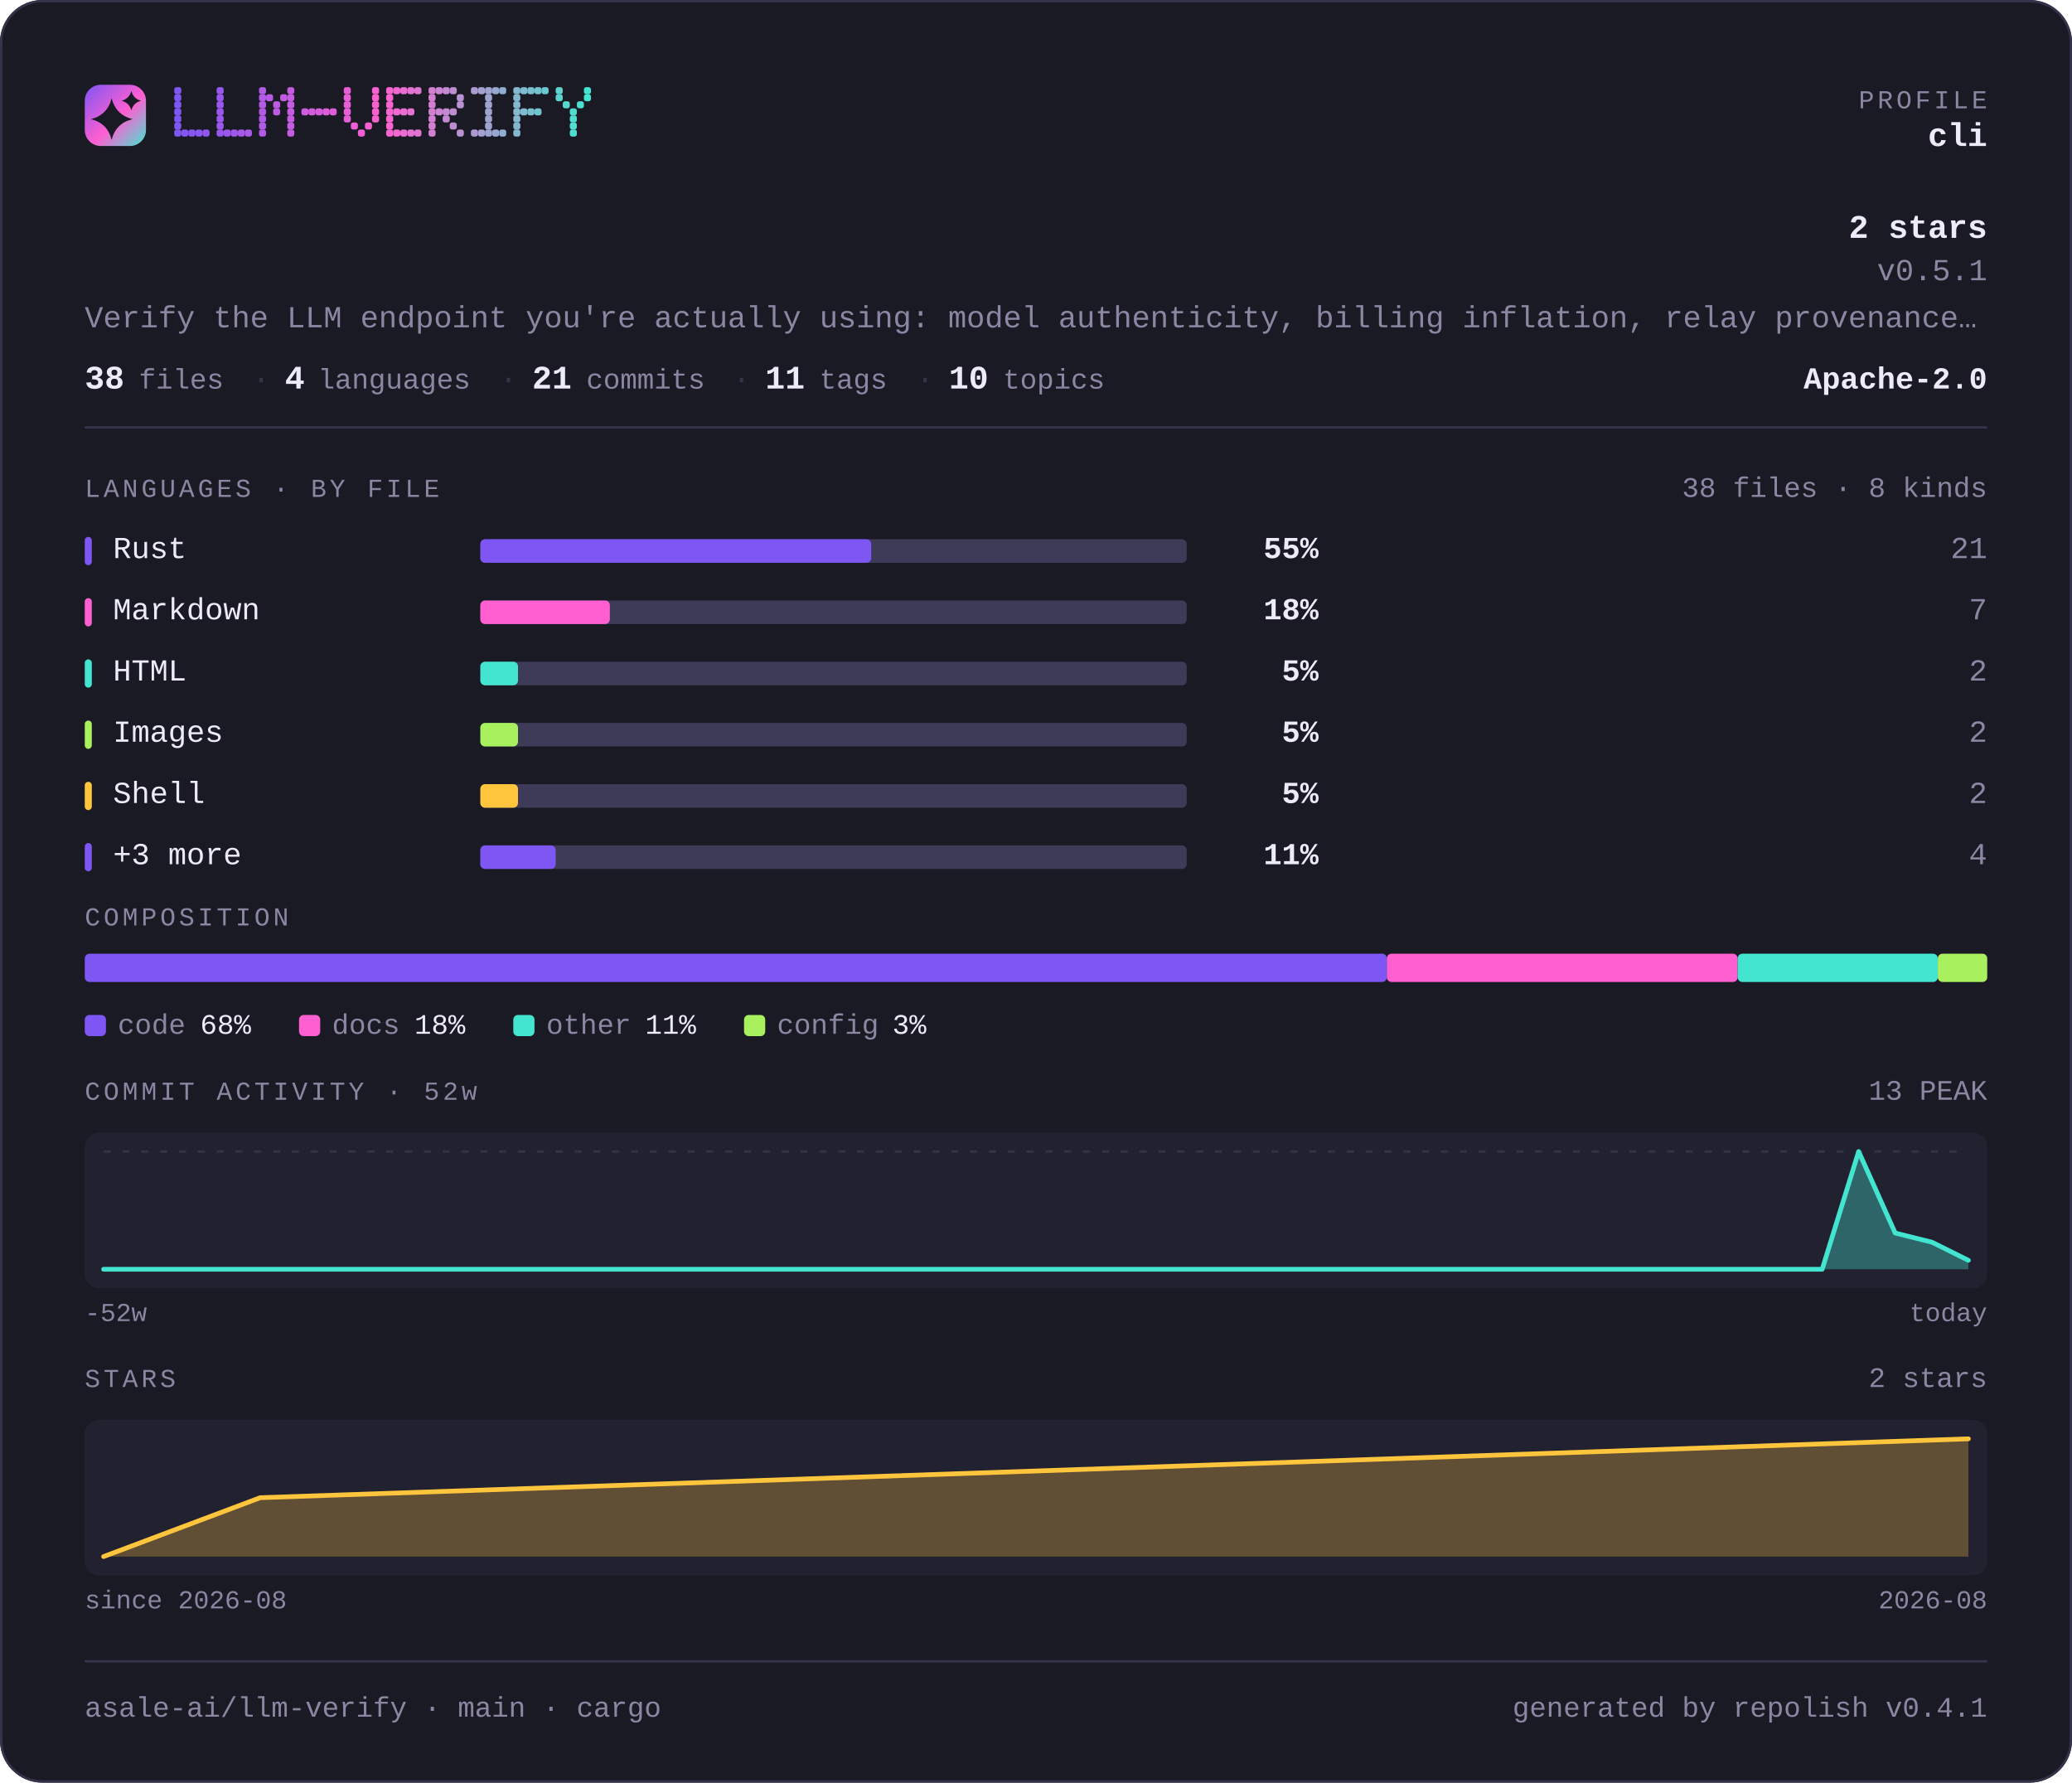
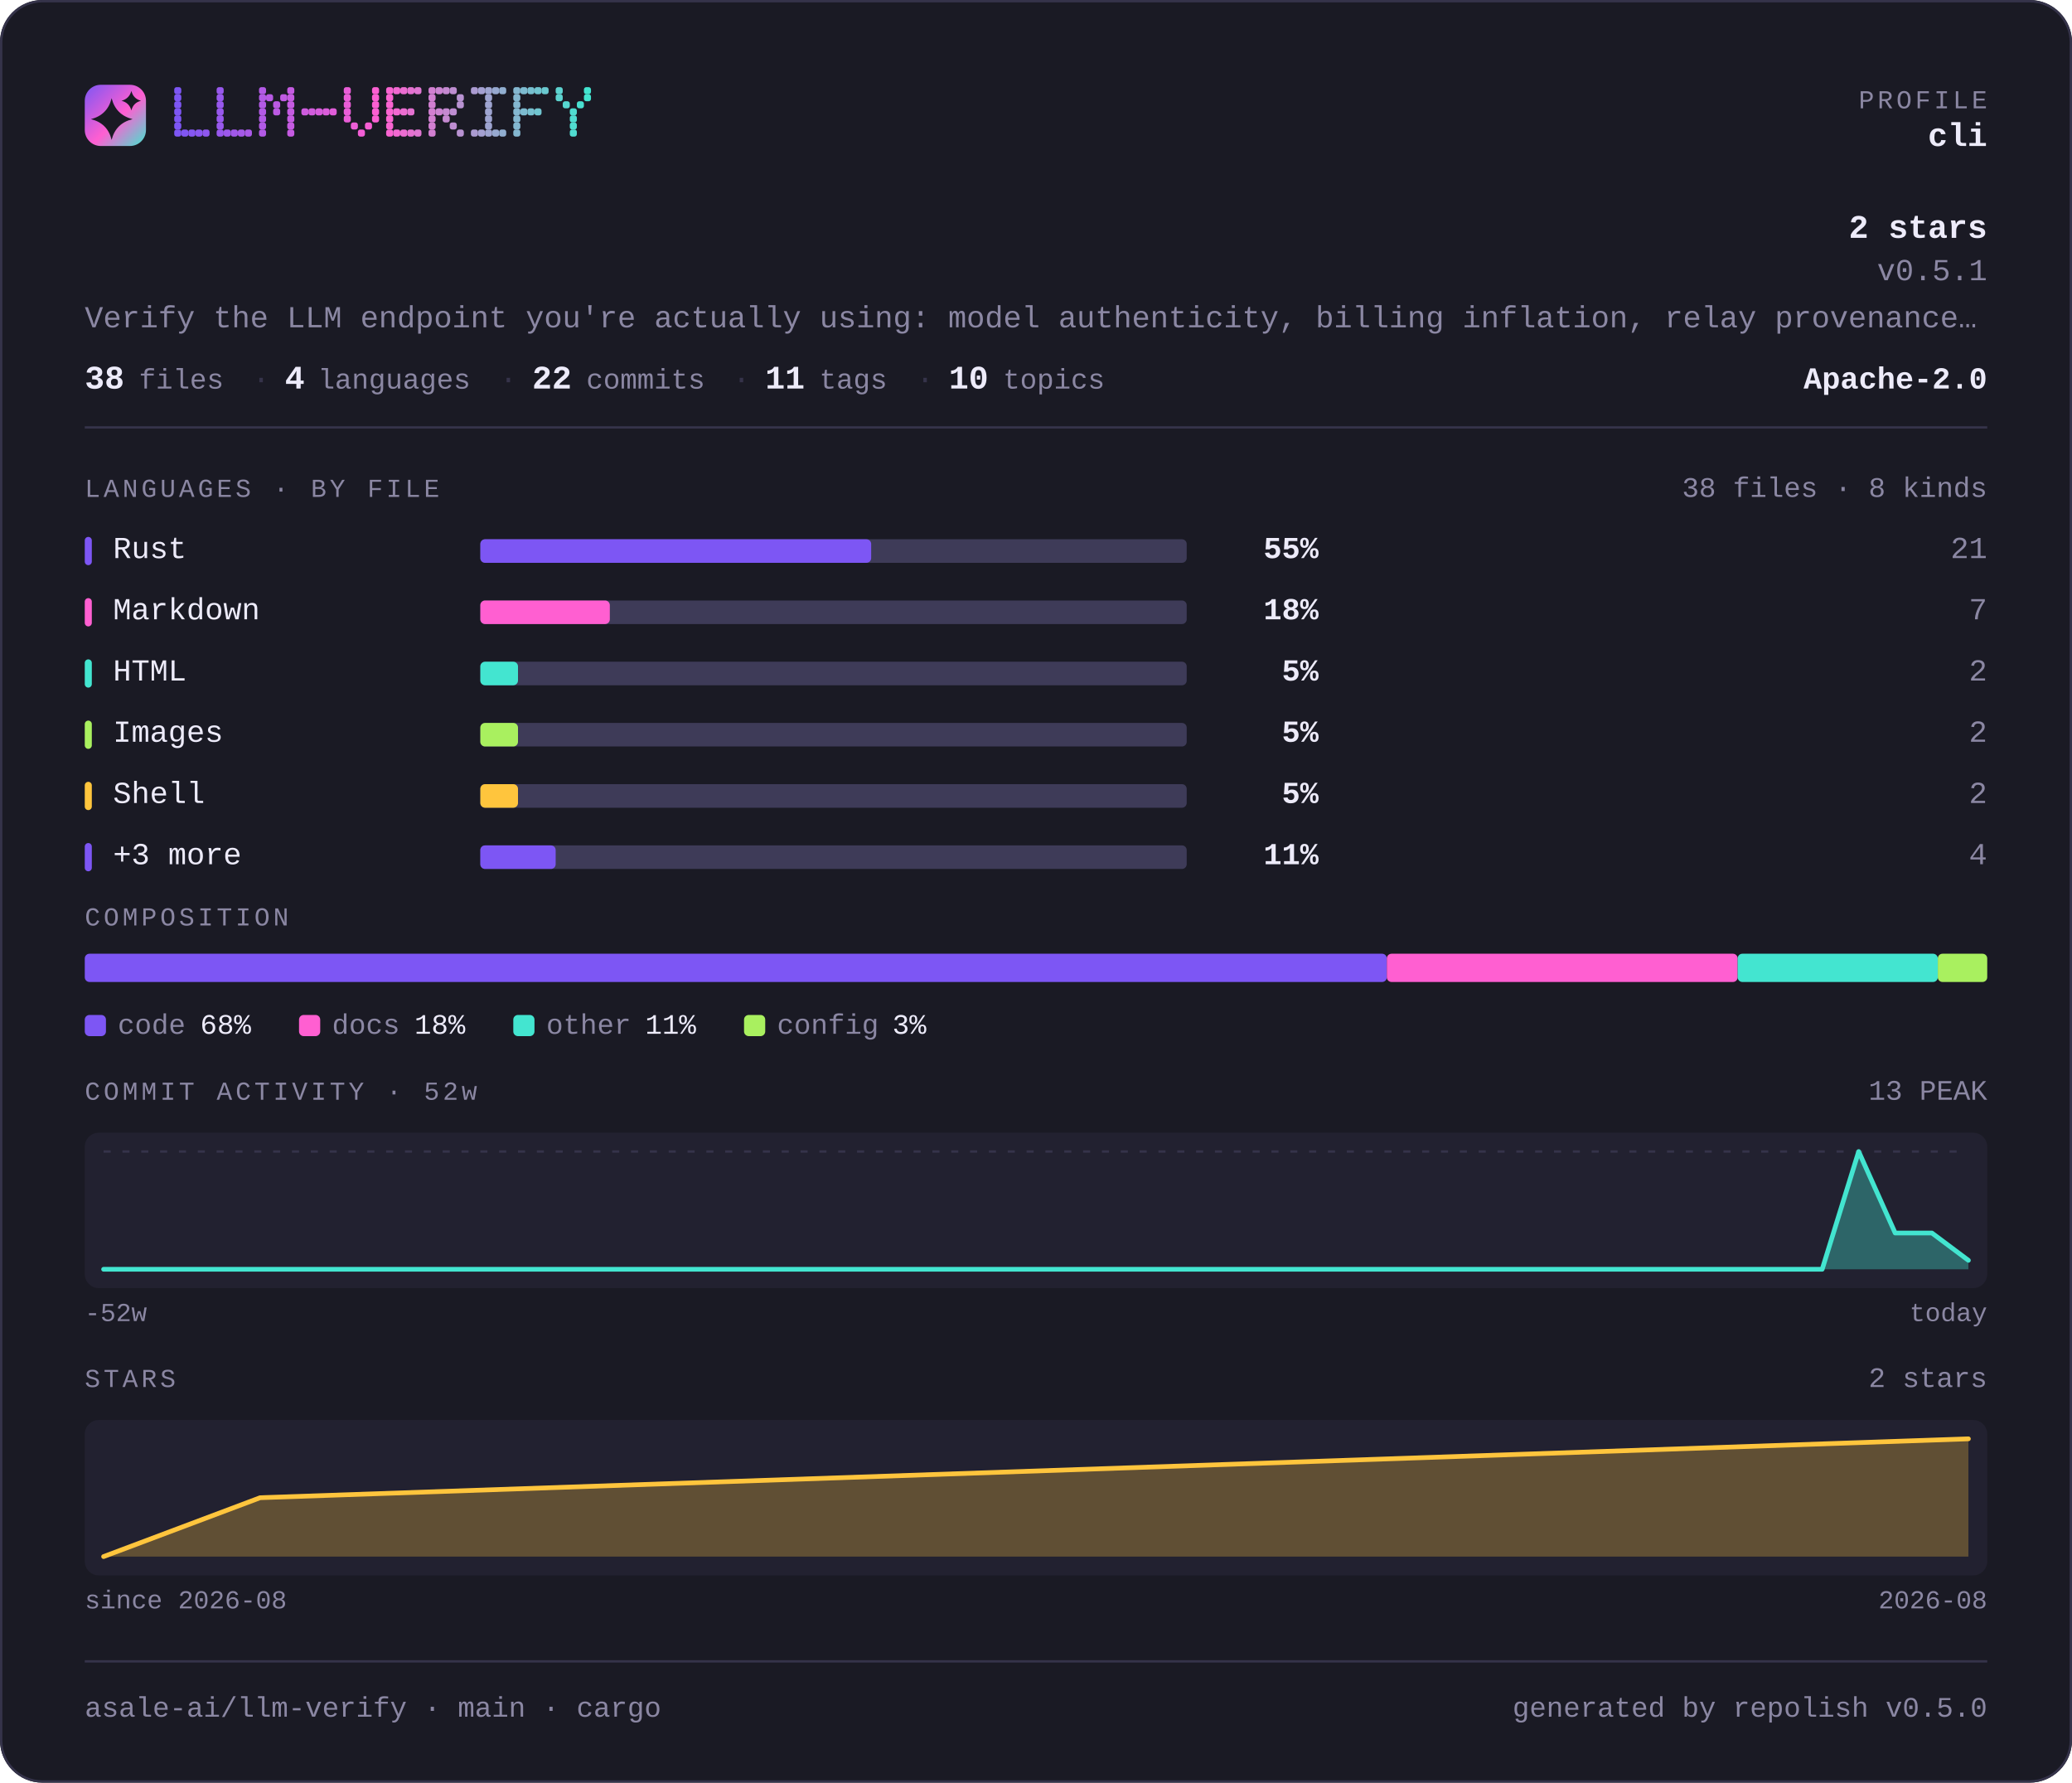
<svg xmlns="http://www.w3.org/2000/svg" width="880" height="757" viewBox="0 0 880 757" lang="en" role="img" aria-label="asale-ai/llm-verify — repository overview">
  <defs>
    <linearGradient id="brand" x1="0" y1="0" x2="1" y2="1">
      <stop offset="0" stop-color="#7d56f4" />
      <stop offset="0.55" stop-color="#ff5fd1" />
      <stop offset="1" stop-color="#43e5d0" />
    </linearGradient>
  </defs>
  <style>
    .t { font-family: ui-monospace, SFMono-Regular, "SF Mono", Menlo, Consolas, "Liberation Mono", "Noto Sans Mono CJK SC", "Noto Sans Mono CJK JP", "Microsoft YaHei", "Hiragino Sans", "Yu Gothic", monospace; }
  </style>
  <rect x="0" y="0" width="880" height="757" rx="18.0" fill="#1a1a24" />
  <rect x="0.5" y="0.5" width="879" height="756" rx="17.5" fill="none" stroke="#35334a" />
  <rect x="36" y="36" width="26" height="26" rx="6.8" fill="url(#brand)" />
  <path d="M47.4 41.7Q49.2 48.8 56.3 50.6Q49.2 52.3 47.4 59.4Q45.7 52.3 38.6 50.6Q45.7 48.8 47.4 41.7Z" fill="#1a1a24" />
  <path d="M55.8 38.6Q56.6 41.9 59.9 42.8Q56.6 43.6 55.8 46.9Q54.9 43.6 51.6 42.8Q54.9 41.9 55.8 38.6Z" fill="#1a1a24" />
  <g fill="#7d56f4">
    <rect x="74" y="37" width="3" height="3" rx="1" />
    <rect x="74" y="40" width="3" height="3" rx="1" />
    <rect x="74" y="43" width="3" height="3" rx="1" />
    <rect x="74" y="46" width="3" height="3" rx="1" />
    <rect x="74" y="49" width="3" height="3" rx="1" />
    <rect x="74" y="52" width="3" height="3" rx="1" />
    <rect x="74" y="55" width="3" height="3" rx="1" />
  </g>
  <g fill="#8156f3">
    <rect x="77" y="55" width="3" height="3" rx="1" />
  </g>
  <g fill="#8657f2">
    <rect x="80" y="55" width="3" height="3" rx="1" />
  </g>
  <g fill="#8a57f0">
    <rect x="83" y="55" width="3" height="3" rx="1" />
  </g>
  <g fill="#8f57ef">
    <rect x="86" y="55" width="3" height="3" rx="1" />
  </g>
  <g fill="#9858ed">
    <rect x="92" y="37" width="3" height="3" rx="1" />
    <rect x="92" y="40" width="3" height="3" rx="1" />
    <rect x="92" y="43" width="3" height="3" rx="1" />
    <rect x="92" y="46" width="3" height="3" rx="1" />
    <rect x="92" y="49" width="3" height="3" rx="1" />
    <rect x="92" y="52" width="3" height="3" rx="1" />
    <rect x="92" y="55" width="3" height="3" rx="1" />
  </g>
  <g fill="#9c58ec">
    <rect x="95" y="55" width="3" height="3" rx="1" />
  </g>
  <g fill="#a158ea">
    <rect x="98" y="55" width="3" height="3" rx="1" />
  </g>
  <g fill="#a559e9">
    <rect x="101" y="55" width="3" height="3" rx="1" />
  </g>
  <g fill="#aa59e8">
    <rect x="104" y="55" width="3" height="3" rx="1" />
  </g>
  <g fill="#b35ae6">
    <rect x="110" y="37" width="3" height="3" rx="1" />
    <rect x="110" y="40" width="3" height="3" rx="1" />
    <rect x="110" y="43" width="3" height="3" rx="1" />
    <rect x="110" y="46" width="3" height="3" rx="1" />
    <rect x="110" y="49" width="3" height="3" rx="1" />
    <rect x="110" y="52" width="3" height="3" rx="1" />
    <rect x="110" y="55" width="3" height="3" rx="1" />
  </g>
  <g fill="#b75ae4">
    <rect x="113" y="40" width="3" height="3" rx="1" />
  </g>
  <g fill="#bc5ae3">
    <rect x="116" y="43" width="3" height="3" rx="1" />
    <rect x="116" y="46" width="3" height="3" rx="1" />
  </g>
  <g fill="#c05be2">
    <rect x="119" y="40" width="3" height="3" rx="1" />
  </g>
  <g fill="#c55be1">
    <rect x="122" y="37" width="3" height="3" rx="1" />
    <rect x="122" y="40" width="3" height="3" rx="1" />
    <rect x="122" y="43" width="3" height="3" rx="1" />
    <rect x="122" y="46" width="3" height="3" rx="1" />
    <rect x="122" y="49" width="3" height="3" rx="1" />
    <rect x="122" y="52" width="3" height="3" rx="1" />
    <rect x="122" y="55" width="3" height="3" rx="1" />
  </g>
  <g fill="#ce5cde">
    <rect x="128" y="46" width="3" height="3" rx="1" />
  </g>
  <g fill="#d25cdd">
    <rect x="131" y="46" width="3" height="3" rx="1" />
  </g>
  <g fill="#d75cdc">
    <rect x="134" y="46" width="3" height="3" rx="1" />
  </g>
  <g fill="#db5ddb">
    <rect x="137" y="46" width="3" height="3" rx="1" />
  </g>
  <g fill="#e05dd9">
    <rect x="140" y="46" width="3" height="3" rx="1" />
  </g>
  <g fill="#e95dd7">
    <rect x="146" y="37" width="3" height="3" rx="1" />
    <rect x="146" y="40" width="3" height="3" rx="1" />
    <rect x="146" y="43" width="3" height="3" rx="1" />
    <rect x="146" y="46" width="3" height="3" rx="1" />
    <rect x="146" y="49" width="3" height="3" rx="1" />
  </g>
  <g fill="#ed5ed6">
    <rect x="149" y="52" width="3" height="3" rx="1" />
  </g>
  <g fill="#f25ed5">
    <rect x="152" y="55" width="3" height="3" rx="1" />
  </g>
  <g fill="#f65ed3">
    <rect x="155" y="52" width="3" height="3" rx="1" />
  </g>
  <g fill="#fb5fd2">
    <rect x="158" y="37" width="3" height="3" rx="1" />
    <rect x="158" y="40" width="3" height="3" rx="1" />
    <rect x="158" y="43" width="3" height="3" rx="1" />
    <rect x="158" y="46" width="3" height="3" rx="1" />
    <rect x="158" y="49" width="3" height="3" rx="1" />
  </g>
  <g fill="#f964d1">
    <rect x="164" y="37" width="3" height="3" rx="1" />
    <rect x="164" y="40" width="3" height="3" rx="1" />
    <rect x="164" y="43" width="3" height="3" rx="1" />
    <rect x="164" y="46" width="3" height="3" rx="1" />
    <rect x="164" y="49" width="3" height="3" rx="1" />
    <rect x="164" y="52" width="3" height="3" rx="1" />
    <rect x="164" y="55" width="3" height="3" rx="1" />
  </g>
  <g fill="#f268d1">
    <rect x="167" y="37" width="3" height="3" rx="1" />
    <rect x="167" y="46" width="3" height="3" rx="1" />
    <rect x="167" y="55" width="3" height="3" rx="1" />
  </g>
  <g fill="#ec6dd1">
    <rect x="170" y="37" width="3" height="3" rx="1" />
    <rect x="170" y="46" width="3" height="3" rx="1" />
    <rect x="170" y="55" width="3" height="3" rx="1" />
  </g>
  <g fill="#e571d1">
    <rect x="173" y="37" width="3" height="3" rx="1" />
    <rect x="173" y="46" width="3" height="3" rx="1" />
    <rect x="173" y="55" width="3" height="3" rx="1" />
  </g>
  <g fill="#df76d1">
    <rect x="176" y="37" width="3" height="3" rx="1" />
    <rect x="176" y="55" width="3" height="3" rx="1" />
  </g>
  <g fill="#d27fd1">
    <rect x="182" y="37" width="3" height="3" rx="1" />
    <rect x="182" y="40" width="3" height="3" rx="1" />
    <rect x="182" y="43" width="3" height="3" rx="1" />
    <rect x="182" y="46" width="3" height="3" rx="1" />
    <rect x="182" y="49" width="3" height="3" rx="1" />
    <rect x="182" y="52" width="3" height="3" rx="1" />
    <rect x="182" y="55" width="3" height="3" rx="1" />
  </g>
  <g fill="#cb84d1">
    <rect x="185" y="37" width="3" height="3" rx="1" />
    <rect x="185" y="46" width="3" height="3" rx="1" />
  </g>
  <g fill="#c589d1">
    <rect x="188" y="37" width="3" height="3" rx="1" />
    <rect x="188" y="46" width="3" height="3" rx="1" />
    <rect x="188" y="49" width="3" height="3" rx="1" />
  </g>
  <g fill="#be8dd1">
    <rect x="191" y="37" width="3" height="3" rx="1" />
    <rect x="191" y="46" width="3" height="3" rx="1" />
    <rect x="191" y="52" width="3" height="3" rx="1" />
  </g>
  <g fill="#b892d1">
    <rect x="194" y="40" width="3" height="3" rx="1" />
    <rect x="194" y="43" width="3" height="3" rx="1" />
    <rect x="194" y="55" width="3" height="3" rx="1" />
  </g>
  <g fill="#ab9bd1">
    <rect x="200" y="37" width="3" height="3" rx="1" />
    <rect x="200" y="55" width="3" height="3" rx="1" />
  </g>
  <g fill="#a4a0d1">
    <rect x="203" y="37" width="3" height="3" rx="1" />
    <rect x="203" y="55" width="3" height="3" rx="1" />
  </g>
  <g fill="#9ea4d0">
    <rect x="206" y="37" width="3" height="3" rx="1" />
    <rect x="206" y="40" width="3" height="3" rx="1" />
    <rect x="206" y="43" width="3" height="3" rx="1" />
    <rect x="206" y="46" width="3" height="3" rx="1" />
    <rect x="206" y="49" width="3" height="3" rx="1" />
    <rect x="206" y="52" width="3" height="3" rx="1" />
    <rect x="206" y="55" width="3" height="3" rx="1" />
  </g>
  <g fill="#97a9d0">
    <rect x="209" y="37" width="3" height="3" rx="1" />
    <rect x="209" y="55" width="3" height="3" rx="1" />
  </g>
  <g fill="#91aed0">
    <rect x="212" y="37" width="3" height="3" rx="1" />
    <rect x="212" y="55" width="3" height="3" rx="1" />
  </g>
  <g fill="#84b7d0">
    <rect x="218" y="37" width="3" height="3" rx="1" />
    <rect x="218" y="40" width="3" height="3" rx="1" />
    <rect x="218" y="43" width="3" height="3" rx="1" />
    <rect x="218" y="46" width="3" height="3" rx="1" />
    <rect x="218" y="49" width="3" height="3" rx="1" />
    <rect x="218" y="52" width="3" height="3" rx="1" />
    <rect x="218" y="55" width="3" height="3" rx="1" />
  </g>
  <g fill="#7dbbd0">
    <rect x="221" y="37" width="3" height="3" rx="1" />
    <rect x="221" y="46" width="3" height="3" rx="1" />
  </g>
  <g fill="#77c0d0">
    <rect x="224" y="37" width="3" height="3" rx="1" />
    <rect x="224" y="46" width="3" height="3" rx="1" />
  </g>
  <g fill="#70c5d0">
    <rect x="227" y="37" width="3" height="3" rx="1" />
    <rect x="227" y="46" width="3" height="3" rx="1" />
  </g>
  <g fill="#6ac9d0">
    <rect x="230" y="37" width="3" height="3" rx="1" />
  </g>
  <g fill="#5dd3d0">
    <rect x="236" y="37" width="3" height="3" rx="1" />
    <rect x="236" y="40" width="3" height="3" rx="1" />
  </g>
  <g fill="#56d7d0">
    <rect x="239" y="43" width="3" height="3" rx="1" />
  </g>
  <g fill="#50dcd0">
    <rect x="242" y="46" width="3" height="3" rx="1" />
    <rect x="242" y="49" width="3" height="3" rx="1" />
    <rect x="242" y="52" width="3" height="3" rx="1" />
    <rect x="242" y="55" width="3" height="3" rx="1" />
  </g>
  <g fill="#49e0d0">
    <rect x="245" y="43" width="3" height="3" rx="1" />
  </g>
  <g fill="#43e5d0">
    <rect x="248" y="37" width="3" height="3" rx="1" />
    <rect x="248" y="40" width="3" height="3" rx="1" />
  </g>
  <text class="t" x="844" y="46" font-size="11" fill="#8b87a3" text-anchor="end" letter-spacing="1.4">PROFILE</text>
  <text class="t" x="844" y="62" font-size="14" fill="#edebfa" text-anchor="end" font-weight="700">cli</text>
  <text class="t" x="844" y="101" font-size="14" fill="#edebfa" text-anchor="end" font-weight="700">2 stars</text>
  <text class="t" x="844" y="119" font-size="13" fill="#8b87a3" text-anchor="end">v0.5.1</text>
  <text class="t" x="36" y="139" font-size="13" fill="#8b87a3" text-anchor="start">Verify the LLM endpoint you're actually using: model authenticity, billing inflation, relay provenance…</text>
  <text class="t" x="36" y="165" font-size="14" fill="#edebfa" text-anchor="start" font-weight="700">38</text>
  <text class="t" x="59" y="165" font-size="12" fill="#8b87a3" text-anchor="start">files</text>
  <text class="t" x="107" y="165" font-size="13" fill="#35334a" text-anchor="start">·</text>
  <text class="t" x="121" y="165" font-size="14" fill="#edebfa" text-anchor="start" font-weight="700">4</text>
  <text class="t" x="135" y="165" font-size="12" fill="#8b87a3" text-anchor="start">languages</text>
  <text class="t" x="212" y="165" font-size="13" fill="#35334a" text-anchor="start">·</text>
-   <text class="t" x="226" y="165" font-size="14" fill="#edebfa" text-anchor="start" font-weight="700">21</text>
+   <text class="t" x="226" y="165" font-size="14" fill="#edebfa" text-anchor="start" font-weight="700">22</text>
  <text class="t" x="249" y="165" font-size="12" fill="#8b87a3" text-anchor="start">commits</text>
  <text class="t" x="311" y="165" font-size="13" fill="#35334a" text-anchor="start">·</text>
  <text class="t" x="325" y="165" font-size="14" fill="#edebfa" text-anchor="start" font-weight="700">11</text>
  <text class="t" x="348" y="165" font-size="12" fill="#8b87a3" text-anchor="start">tags</text>
  <text class="t" x="389" y="165" font-size="13" fill="#35334a" text-anchor="start">·</text>
  <text class="t" x="403" y="165" font-size="14" fill="#edebfa" text-anchor="start" font-weight="700">10</text>
  <text class="t" x="426" y="165" font-size="12" fill="#8b87a3" text-anchor="start">topics</text>
  <text class="t" x="844" y="165" font-size="13" fill="#edebfa" text-anchor="end" font-weight="700">Apache-2.0</text>
  <rect x="36" y="181" width="808" height="1" fill="#35334a" />
  <text class="t" x="36" y="211" font-size="11" fill="#8b87a3" text-anchor="start" letter-spacing="1.4">LANGUAGES · BY FILE</text>
  <text class="t" x="844" y="211" font-size="12" fill="#8b87a3" text-anchor="end">38 files · 8 kinds</text>
  <rect x="36" y="228" width="3" height="12" rx="1.5" fill="#7d56f4" />
  <text class="t" x="48" y="237" font-size="13" fill="#edebfa" text-anchor="start">Rust</text>
  <rect x="204" y="229" width="300" height="10" rx="2.0" fill="#3e3b58" />
  <rect x="204" y="229" width="166" height="10" rx="2.0" fill="#7d56f4" />
  <text class="t" x="560" y="237" font-size="13" fill="#edebfa" text-anchor="end" font-weight="700">55%</text>
  <text class="t" x="844" y="237" font-size="13" fill="#8b87a3" text-anchor="end">21</text>
  <rect x="36" y="254" width="3" height="12" rx="1.5" fill="#ff5fd1" />
  <text class="t" x="48" y="263" font-size="13" fill="#edebfa" text-anchor="start">Markdown</text>
  <rect x="204" y="255" width="300" height="10" rx="2.0" fill="#3e3b58" />
  <rect x="204" y="255" width="55" height="10" rx="2.0" fill="#ff5fd1" />
  <text class="t" x="560" y="263" font-size="13" fill="#edebfa" text-anchor="end" font-weight="700">18%</text>
  <text class="t" x="844" y="263" font-size="13" fill="#8b87a3" text-anchor="end">7</text>
  <rect x="36" y="280" width="3" height="12" rx="1.5" fill="#43e5d0" />
  <text class="t" x="48" y="289" font-size="13" fill="#edebfa" text-anchor="start">HTML</text>
  <rect x="204" y="281" width="300" height="10" rx="2.0" fill="#3e3b58" />
  <rect x="204" y="281" width="16" height="10" rx="2.0" fill="#43e5d0" />
  <text class="t" x="560" y="289" font-size="13" fill="#edebfa" text-anchor="end" font-weight="700">5%</text>
  <text class="t" x="844" y="289" font-size="13" fill="#8b87a3" text-anchor="end">2</text>
  <rect x="36" y="306" width="3" height="12" rx="1.5" fill="#a9f05f" />
  <text class="t" x="48" y="315" font-size="13" fill="#edebfa" text-anchor="start">Images</text>
  <rect x="204" y="307" width="300" height="10" rx="2.0" fill="#3e3b58" />
  <rect x="204" y="307" width="16" height="10" rx="2.0" fill="#a9f05f" />
  <text class="t" x="560" y="315" font-size="13" fill="#edebfa" text-anchor="end" font-weight="700">5%</text>
  <text class="t" x="844" y="315" font-size="13" fill="#8b87a3" text-anchor="end">2</text>
  <rect x="36" y="332" width="3" height="12" rx="1.5" fill="#ffc53d" />
  <text class="t" x="48" y="341" font-size="13" fill="#edebfa" text-anchor="start">Shell</text>
  <rect x="204" y="333" width="300" height="10" rx="2.0" fill="#3e3b58" />
  <rect x="204" y="333" width="16" height="10" rx="2.0" fill="#ffc53d" />
  <text class="t" x="560" y="341" font-size="13" fill="#edebfa" text-anchor="end" font-weight="700">5%</text>
  <text class="t" x="844" y="341" font-size="13" fill="#8b87a3" text-anchor="end">2</text>
  <rect x="36" y="358" width="3" height="12" rx="1.5" fill="#7d56f4" />
  <text class="t" x="48" y="367" font-size="13" fill="#edebfa" text-anchor="start">+3 more</text>
  <rect x="204" y="359" width="300" height="10" rx="2.0" fill="#3e3b58" />
  <rect x="204" y="359" width="32" height="10" rx="2.0" fill="#7d56f4" />
  <text class="t" x="560" y="367" font-size="13" fill="#edebfa" text-anchor="end" font-weight="700">11%</text>
  <text class="t" x="844" y="367" font-size="13" fill="#8b87a3" text-anchor="end">4</text>
  <text class="t" x="36" y="393" font-size="11" fill="#8b87a3" text-anchor="start" letter-spacing="1.4">COMPOSITION</text>
  <rect x="36" y="405" width="553" height="12" rx="2.0" fill="#7d56f4" />
  <rect x="589" y="405" width="149" height="12" rx="2.0" fill="#ff5fd1" />
  <rect x="738" y="405" width="85" height="12" rx="2.0" fill="#43e5d0" />
  <rect x="823" y="405" width="21" height="12" rx="2.0" fill="#a9f05f" />
  <rect x="36" y="431" width="9" height="9" rx="2.0" fill="#7d56f4" />
  <text class="t" x="50" y="439" font-size="12" fill="#8b87a3" text-anchor="start">code</text>
  <text class="t" x="85" y="439" font-size="12" fill="#edebfa" text-anchor="start">68%</text>
  <rect x="127" y="431" width="9" height="9" rx="2.0" fill="#ff5fd1" />
  <text class="t" x="141" y="439" font-size="12" fill="#8b87a3" text-anchor="start">docs</text>
  <text class="t" x="176" y="439" font-size="12" fill="#edebfa" text-anchor="start">18%</text>
  <rect x="218" y="431" width="9" height="9" rx="2.0" fill="#43e5d0" />
  <text class="t" x="232" y="439" font-size="12" fill="#8b87a3" text-anchor="start">other</text>
  <text class="t" x="274" y="439" font-size="12" fill="#edebfa" text-anchor="start">11%</text>
  <rect x="316" y="431" width="9" height="9" rx="2.0" fill="#a9f05f" />
  <text class="t" x="330" y="439" font-size="12" fill="#8b87a3" text-anchor="start">config</text>
  <text class="t" x="379" y="439" font-size="12" fill="#edebfa" text-anchor="start">3%</text>
  <text class="t" x="36" y="467" font-size="11" fill="#8b87a3" text-anchor="start" letter-spacing="1.4">COMMIT ACTIVITY · 52w</text>
  <text class="t" x="844" y="467" font-size="12" fill="#8b87a3" text-anchor="end">13 PEAK</text>
  <rect x="36" y="481" width="808" height="66" rx="6.0" fill="#222130" />
  <line x1="44" y1="489" x2="836" y2="489" stroke="#35334a" stroke-width="1" stroke-dasharray="3 5" />
-   <path d="M44.0 539.0 L59.5 539.0 L75.1 539.0 L90.6 539.0 L106.1 539.0 L121.6 539.0 L137.2 539.0 L152.7 539.0 L168.2 539.0 L183.8 539.0 L199.3 539.0 L214.8 539.0 L230.4 539.0 L245.9 539.0 L261.4 539.0 L276.9 539.0 L292.5 539.0 L308.0 539.0 L323.5 539.0 L339.1 539.0 L354.6 539.0 L370.1 539.0 L385.6 539.0 L401.2 539.0 L416.7 539.0 L432.2 539.0 L447.8 539.0 L463.3 539.0 L478.8 539.0 L494.4 539.0 L509.9 539.0 L525.4 539.0 L540.9 539.0 L556.5 539.0 L572.0 539.0 L587.5 539.0 L603.1 539.0 L618.6 539.0 L634.1 539.0 L649.6 539.0 L665.2 539.0 L680.7 539.0 L696.2 539.0 L711.8 539.0 L727.3 539.0 L742.8 539.0 L758.4 539.0 L773.9 539.0 L789.4 489.0 L804.9 523.6 L820.5 527.5 L836.0 535.2 L836.0 539 L44 539 Z" fill="#43e5d0" fill-opacity="0.35" />
-   <path d="M44.0 539.0 L59.5 539.0 L75.1 539.0 L90.6 539.0 L106.1 539.0 L121.6 539.0 L137.2 539.0 L152.7 539.0 L168.2 539.0 L183.8 539.0 L199.3 539.0 L214.8 539.0 L230.4 539.0 L245.9 539.0 L261.4 539.0 L276.9 539.0 L292.5 539.0 L308.0 539.0 L323.5 539.0 L339.1 539.0 L354.6 539.0 L370.1 539.0 L385.6 539.0 L401.2 539.0 L416.7 539.0 L432.2 539.0 L447.8 539.0 L463.3 539.0 L478.8 539.0 L494.4 539.0 L509.9 539.0 L525.4 539.0 L540.9 539.0 L556.5 539.0 L572.0 539.0 L587.5 539.0 L603.1 539.0 L618.6 539.0 L634.1 539.0 L649.6 539.0 L665.2 539.0 L680.7 539.0 L696.2 539.0 L711.8 539.0 L727.3 539.0 L742.8 539.0 L758.4 539.0 L773.9 539.0 L789.4 489.0 L804.9 523.6 L820.5 527.5 L836.0 535.2" fill="none" stroke="#43e5d0" stroke-width="2" stroke-linejoin="round" stroke-linecap="round" />
+   <path d="M44.0 539.0 L59.5 539.0 L75.1 539.0 L90.6 539.0 L106.1 539.0 L121.6 539.0 L137.2 539.0 L152.7 539.0 L168.2 539.0 L183.8 539.0 L199.3 539.0 L214.8 539.0 L230.4 539.0 L245.9 539.0 L261.4 539.0 L276.9 539.0 L292.5 539.0 L308.0 539.0 L323.5 539.0 L339.1 539.0 L354.6 539.0 L370.1 539.0 L385.6 539.0 L401.2 539.0 L416.7 539.0 L432.2 539.0 L447.8 539.0 L463.3 539.0 L478.8 539.0 L494.4 539.0 L509.9 539.0 L525.4 539.0 L540.9 539.0 L556.5 539.0 L572.0 539.0 L587.5 539.0 L603.1 539.0 L618.6 539.0 L634.1 539.0 L649.6 539.0 L665.2 539.0 L680.7 539.0 L696.2 539.0 L711.8 539.0 L727.3 539.0 L742.8 539.0 L758.4 539.0 L773.9 539.0 L789.4 489.0 L804.9 523.6 L820.5 523.6 L836.0 535.2 L836.0 539 L44 539 Z" fill="#43e5d0" fill-opacity="0.35" />
+   <path d="M44.0 539.0 L59.5 539.0 L75.1 539.0 L90.6 539.0 L106.1 539.0 L121.6 539.0 L137.2 539.0 L152.7 539.0 L168.2 539.0 L183.8 539.0 L199.3 539.0 L214.8 539.0 L230.4 539.0 L245.9 539.0 L261.4 539.0 L276.9 539.0 L292.5 539.0 L308.0 539.0 L323.5 539.0 L339.1 539.0 L354.6 539.0 L370.1 539.0 L385.6 539.0 L401.2 539.0 L416.7 539.0 L432.2 539.0 L447.8 539.0 L463.3 539.0 L478.8 539.0 L494.4 539.0 L509.9 539.0 L525.4 539.0 L540.9 539.0 L556.5 539.0 L572.0 539.0 L587.5 539.0 L603.1 539.0 L618.6 539.0 L634.1 539.0 L649.6 539.0 L665.2 539.0 L680.7 539.0 L696.2 539.0 L711.8 539.0 L727.3 539.0 L742.8 539.0 L758.4 539.0 L773.9 539.0 L789.4 489.0 L804.9 523.6 L820.5 523.6 L836.0 535.2" fill="none" stroke="#43e5d0" stroke-width="2" stroke-linejoin="round" stroke-linecap="round" />
  <text class="t" x="36" y="561" font-size="11" fill="#8b87a3" text-anchor="start">-52w</text>
  <text class="t" x="844" y="561" font-size="11" fill="#8b87a3" text-anchor="end">today</text>
  <text class="t" x="36" y="589" font-size="11" fill="#8b87a3" text-anchor="start" letter-spacing="1.4">STARS</text>
  <text class="t" x="844" y="589" font-size="12" fill="#8b87a3" text-anchor="end">2 stars</text>
  <rect x="36" y="603" width="808" height="66" rx="6.0" fill="#222130" />
  <path d="M44.0 661.0 L110.5 636.0 L836.0 611.0 L836.0 661 L44.0 661 Z" fill="#ffc53d" fill-opacity="0.28" />
  <path d="M44.0 661.0 L110.5 636.0 L836.0 611.0" fill="none" stroke="#ffc53d" stroke-width="2" stroke-linejoin="round" stroke-linecap="round" />
  <text class="t" x="36" y="683" font-size="11" fill="#8b87a3" text-anchor="start">since 2026-08</text>
  <text class="t" x="844" y="683" font-size="11" fill="#8b87a3" text-anchor="end">2026-08</text>
  <rect x="36" y="705" width="808" height="1" fill="#35334a" />
  <text class="t" x="36" y="729" font-size="12" fill="#8b87a3" text-anchor="start">asale-ai/llm-verify · main · cargo</text>
-   <text class="t" x="844" y="729" font-size="12" fill="#8b87a3" text-anchor="end">generated by repolish v0.4.1</text>
+   <text class="t" x="844" y="729" font-size="12" fill="#8b87a3" text-anchor="end">generated by repolish v0.5.0</text>
</svg>
